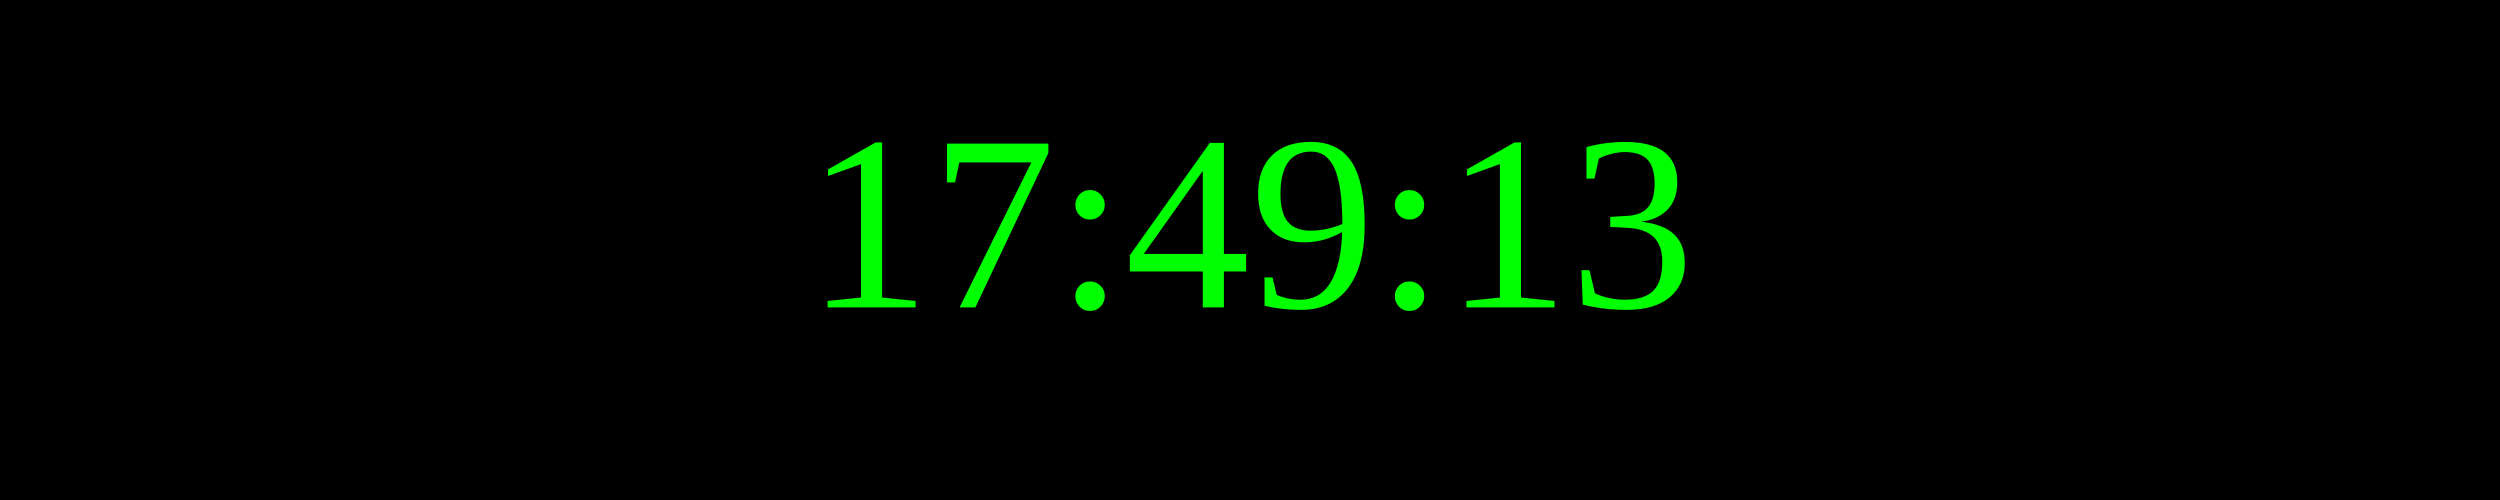
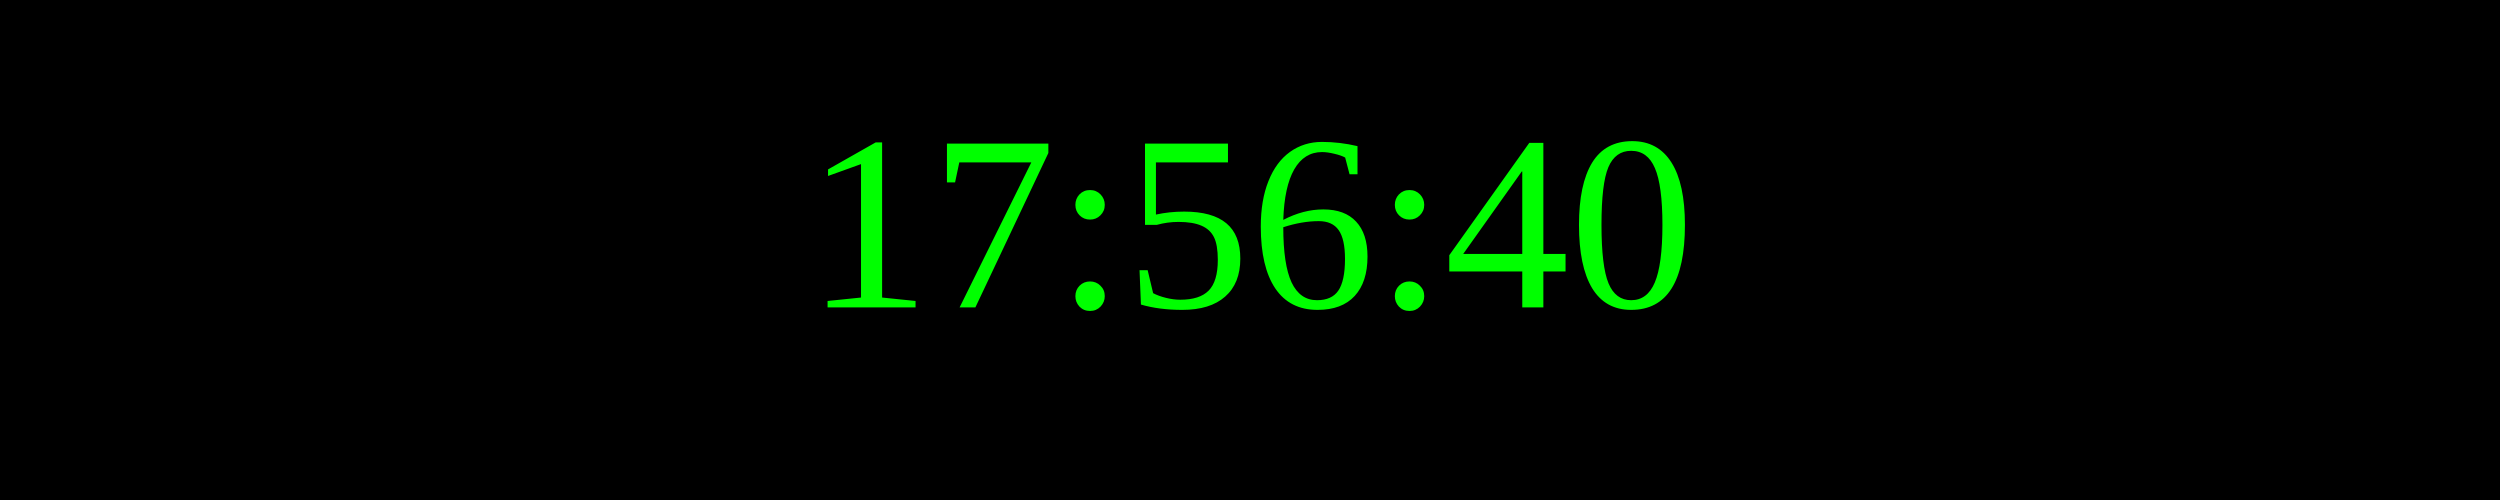
<svg xmlns="http://www.w3.org/2000/svg" width="250" height="50">
  <rect width="100%" height="100%" fill="black" />
  <text x="50%" y="50%" font-size="25" fill="lime" text-anchor="middle" dominant-baseline="middle">
- 17:49:13
+ 17:56:40
</text>
</svg>
